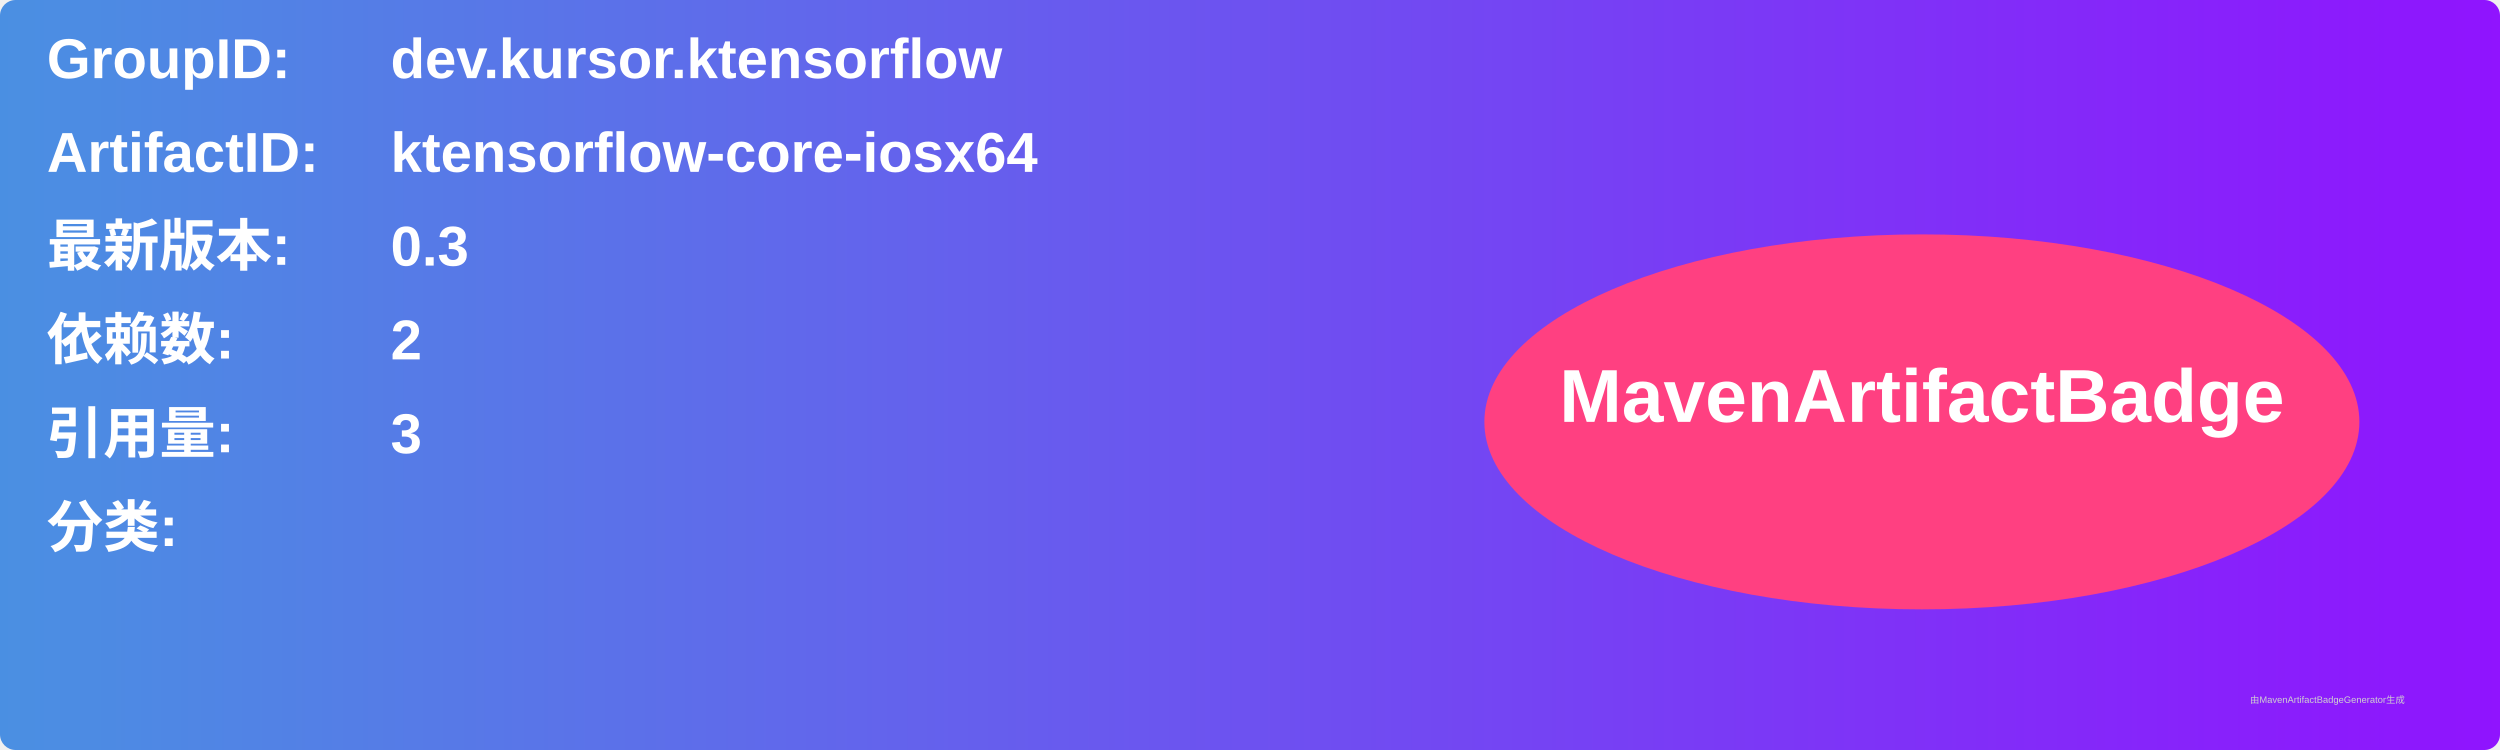
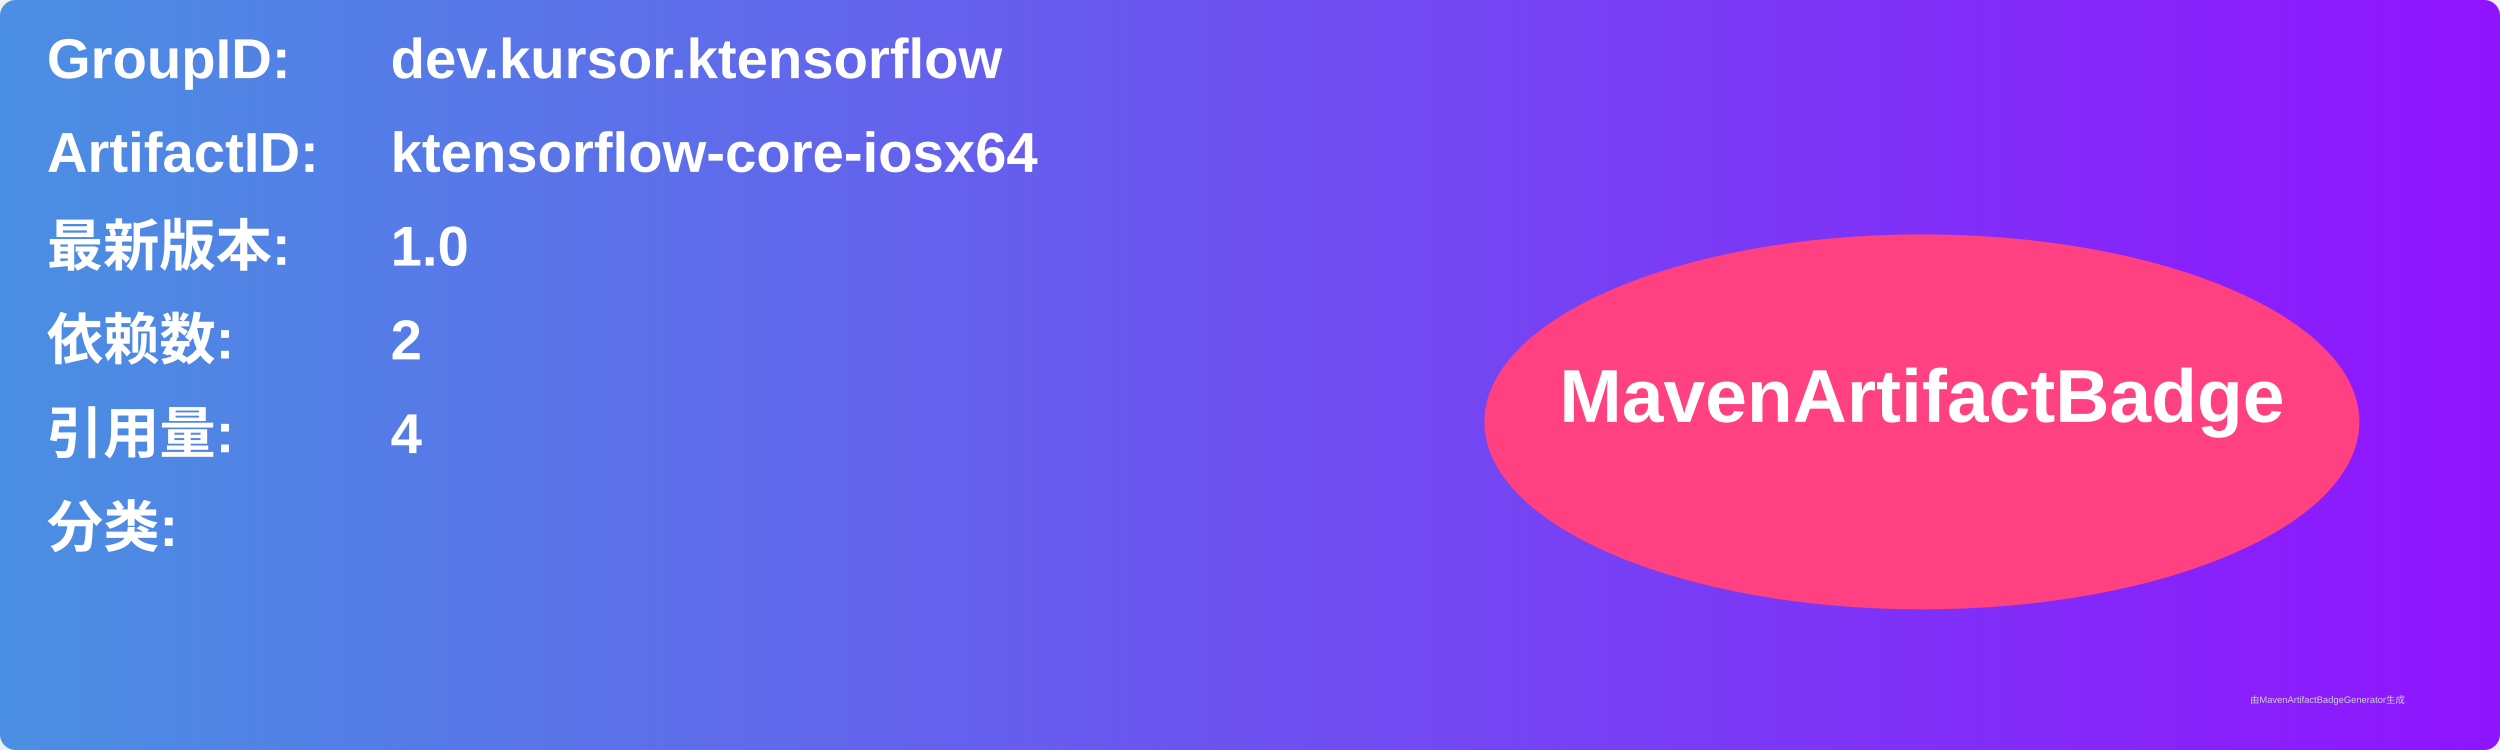
<svg xmlns="http://www.w3.org/2000/svg" width="800" height="240" viewBox="0 0 800 240">
  <linearGradient id="grad" x1="0%" y1="0%" x2="100%" y2="0%">
    <stop offset="0%" stop-color="#4a90e2" />
    <stop offset="100%" stop-color="#9013fe" />
  </linearGradient>
  <rect width="100%" height="100%" rx="5" ry="5" fill="url(#grad)" />
  <g transform="translate(15, 15)">
    <text x="0" y="10" font-family="Arial" font-size="18" fill="white" font-weight="bold" width="260">GroupID:</text>
    <text x="110" y="10" font-family="Arial" font-size="18" fill="white" font-weight="bold" width="460">dev.kursor.ktensorflow</text>
    <text x="0" y="40" font-family="Arial" font-size="18" fill="white" font-weight="bold" width="260">ArtifactID:</text>
    <text x="110" y="40" font-family="Arial" font-size="18" fill="white" font-weight="bold" width="460">ktensorflow-core-iosx64</text>
    <text x="0" y="70" font-family="Arial" font-size="18" fill="white" font-weight="bold">最新版本:</text>
    <text x="110" y="70" font-family="Arial" font-size="18" fill="white" font-weight="bold">
-       <tspan font-weight="bold">0.3</tspan>
+       <tspan font-weight="bold">1.0</tspan>
    </text>
    <text x="0" y="100" font-family="Arial" font-size="18" fill="white" font-weight="bold">依赖数: </text>
    <text x="110" y="100" font-family="Arial" font-size="18" fill="white">
      <tspan font-weight="bold">2</tspan>
    </text>
    <text x="0" y="130" font-family="Arial" font-size="18" fill="white" font-weight="bold">引用量: </text>
    <text x="110" y="130" font-family="Arial" font-size="18" fill="white">
-       <tspan font-weight="bold">3</tspan>
+       <tspan font-weight="bold">4</tspan>
    </text>
    <text x="0" y="160" font-family="Arial" font-size="18" fill="white" font-weight="bold">分类:</text>
    <text x="10" y="190" font-family="Arial" font-size="10" fill="white">
      <tspan font-weight="bold" />
    </text>
    <ellipse cx="600" cy="120" rx="140" ry="60" fill="#ff4081" />
    <text x="600" y="120" text-anchor="middle" font-family="Arial" font-size="24" fill="white" font-weight="bold">MavenArtifactBadge</text>
  </g>
  <text x="720" y="225" font-family="Arial" font-size="3" fill="#d0d0d0">由MavenArtifactBadgeGenerator生成</text>
</svg>
